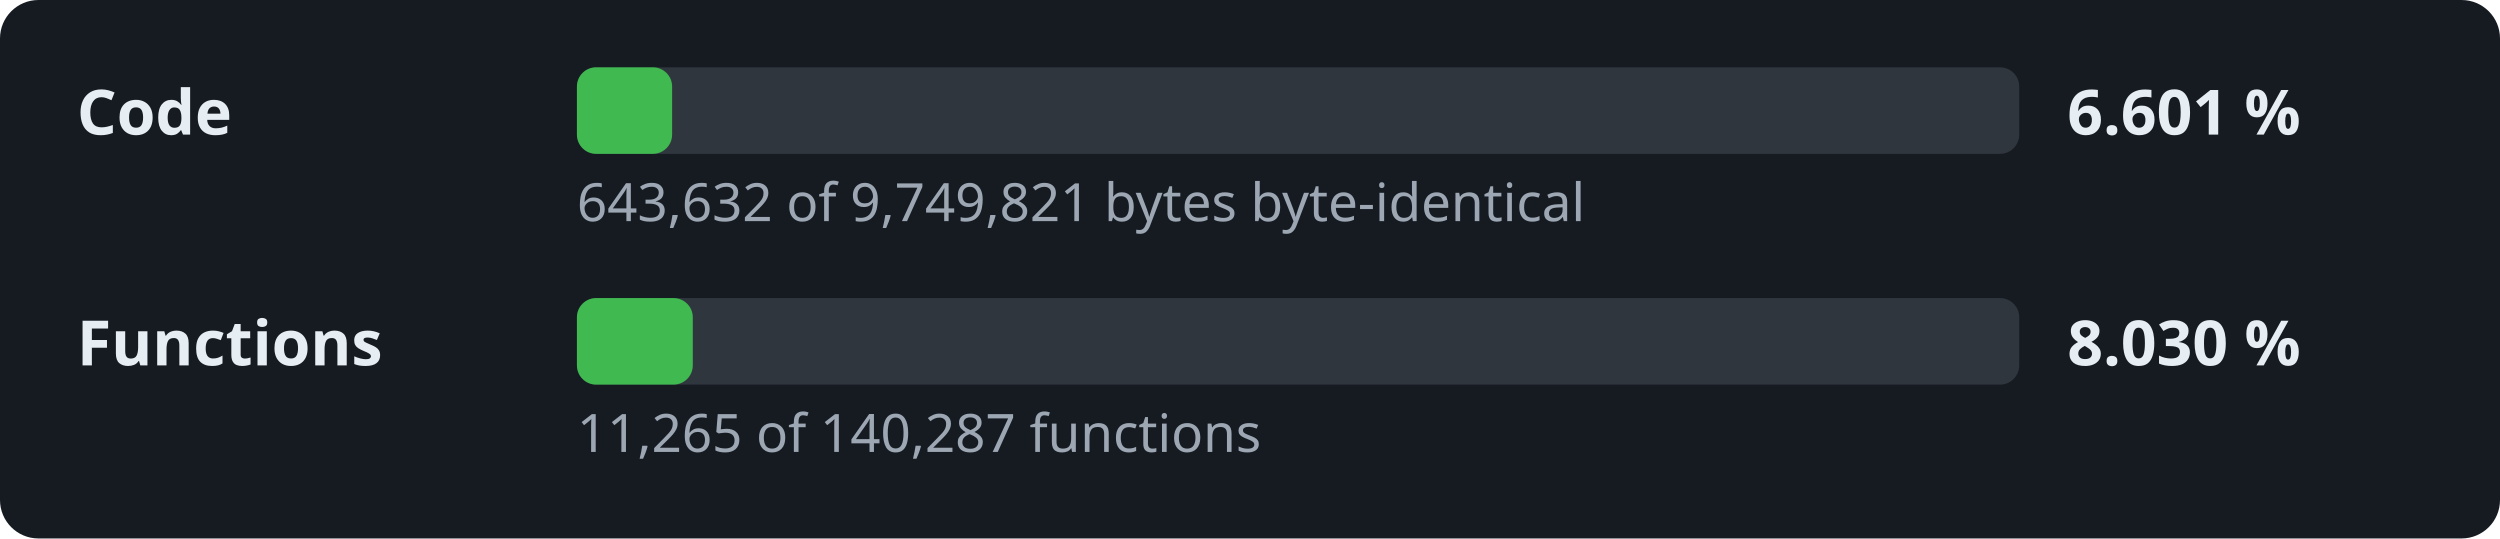
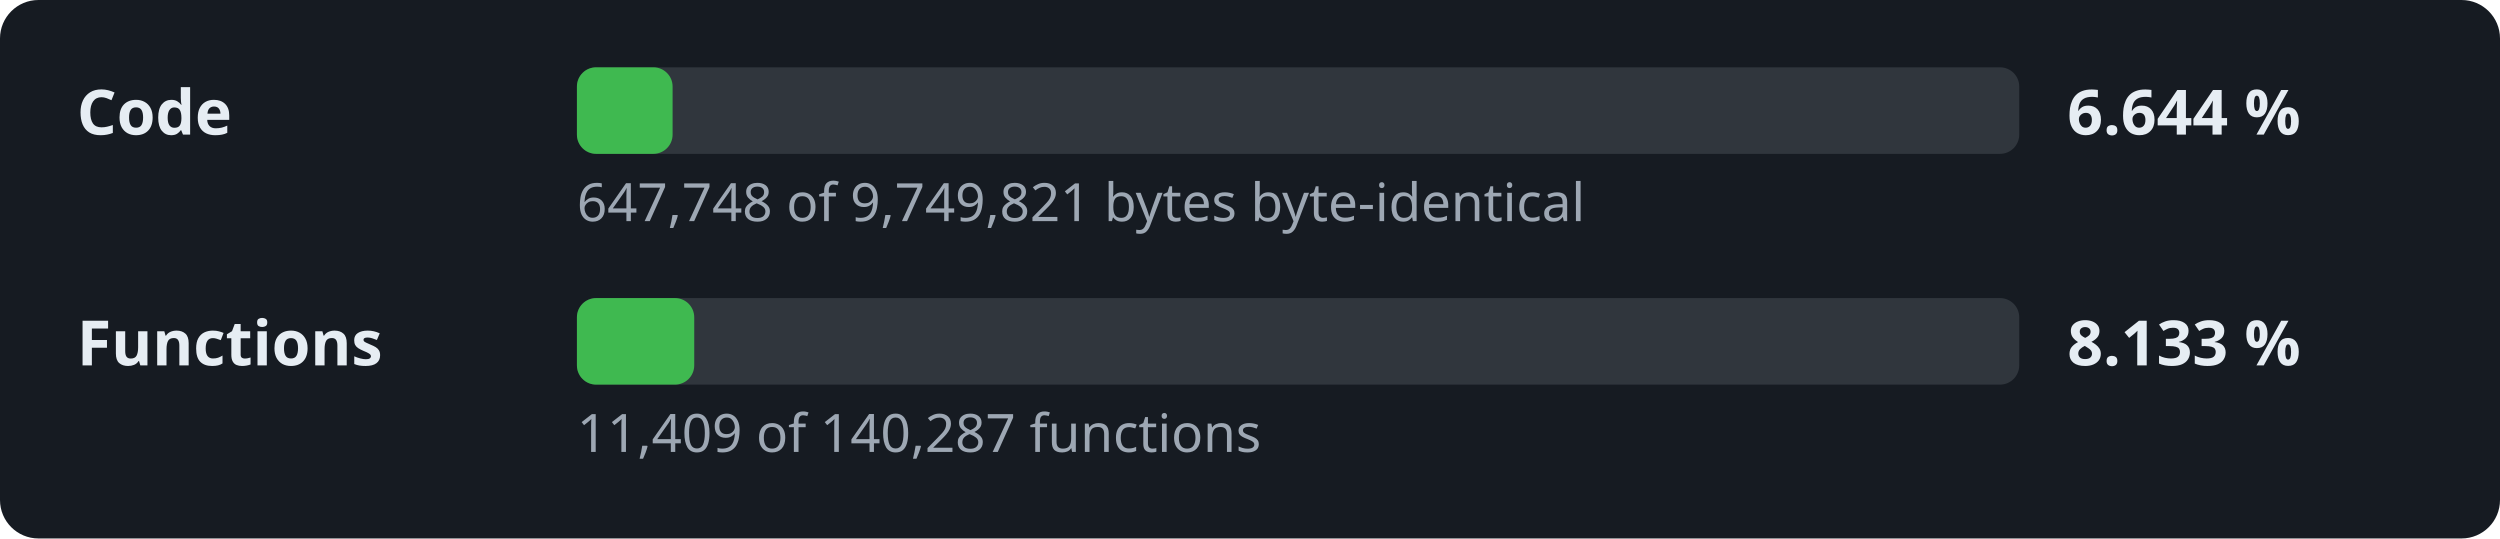
- <svg xmlns="http://www.w3.org/2000/svg" width="520" height="112" viewBox="0 0 520 112" role="img" aria-label="Decompilation progress: 6.601 % of the code">
+ <svg xmlns="http://www.w3.org/2000/svg" width="520" height="112" viewBox="0 0 520 112" role="img" aria-label="Decompilation progress: 6.644 % of the code">
  <style>.l,.v{font:600 13px sans-serif;fill:#e6edf3}.d{font:11px sans-serif;fill:#9da7b3}.t{fill:#30363d}.f{fill:#3fb950}</style>
  <rect width="520" height="112" rx="8" fill="#161b22" />
  <text x="16" y="28" class="l">Code</text>
  <rect x="120" y="14" width="300" height="18" rx="4" class="t" />
-   <rect x="120" y="14" width="19.8" height="18" rx="4" class="f" />
-   <text x="430" y="28" class="v">6.601 %</text>
-   <text x="120" y="46" class="d">643,632 of 9,749,821 bytes byte-identical</text>
+   <rect x="120" y="14" width="19.9" height="18" rx="4" class="f" />
+   <text x="430" y="28" class="v">6.644 %</text>
+   <text x="120" y="46" class="d">647,748 of 9,749,821 bytes byte-identical</text>
  <text x="16" y="76" class="l">Functions</text>
  <rect x="120" y="62" width="300" height="18" rx="4" class="t" />
-   <rect x="120" y="62" width="24.1" height="18" rx="4" class="f" />
-   <text x="430" y="76" class="v">8.030 %</text>
-   <text x="120" y="94" class="d">11,265 of 140,287 functions</text>
+   <rect x="120" y="62" width="24.4" height="18" rx="4" class="f" />
+   <text x="430" y="76" class="v">8.133 %</text>
+   <text x="120" y="94" class="d">11,409 of 140,287 functions</text>
</svg>
